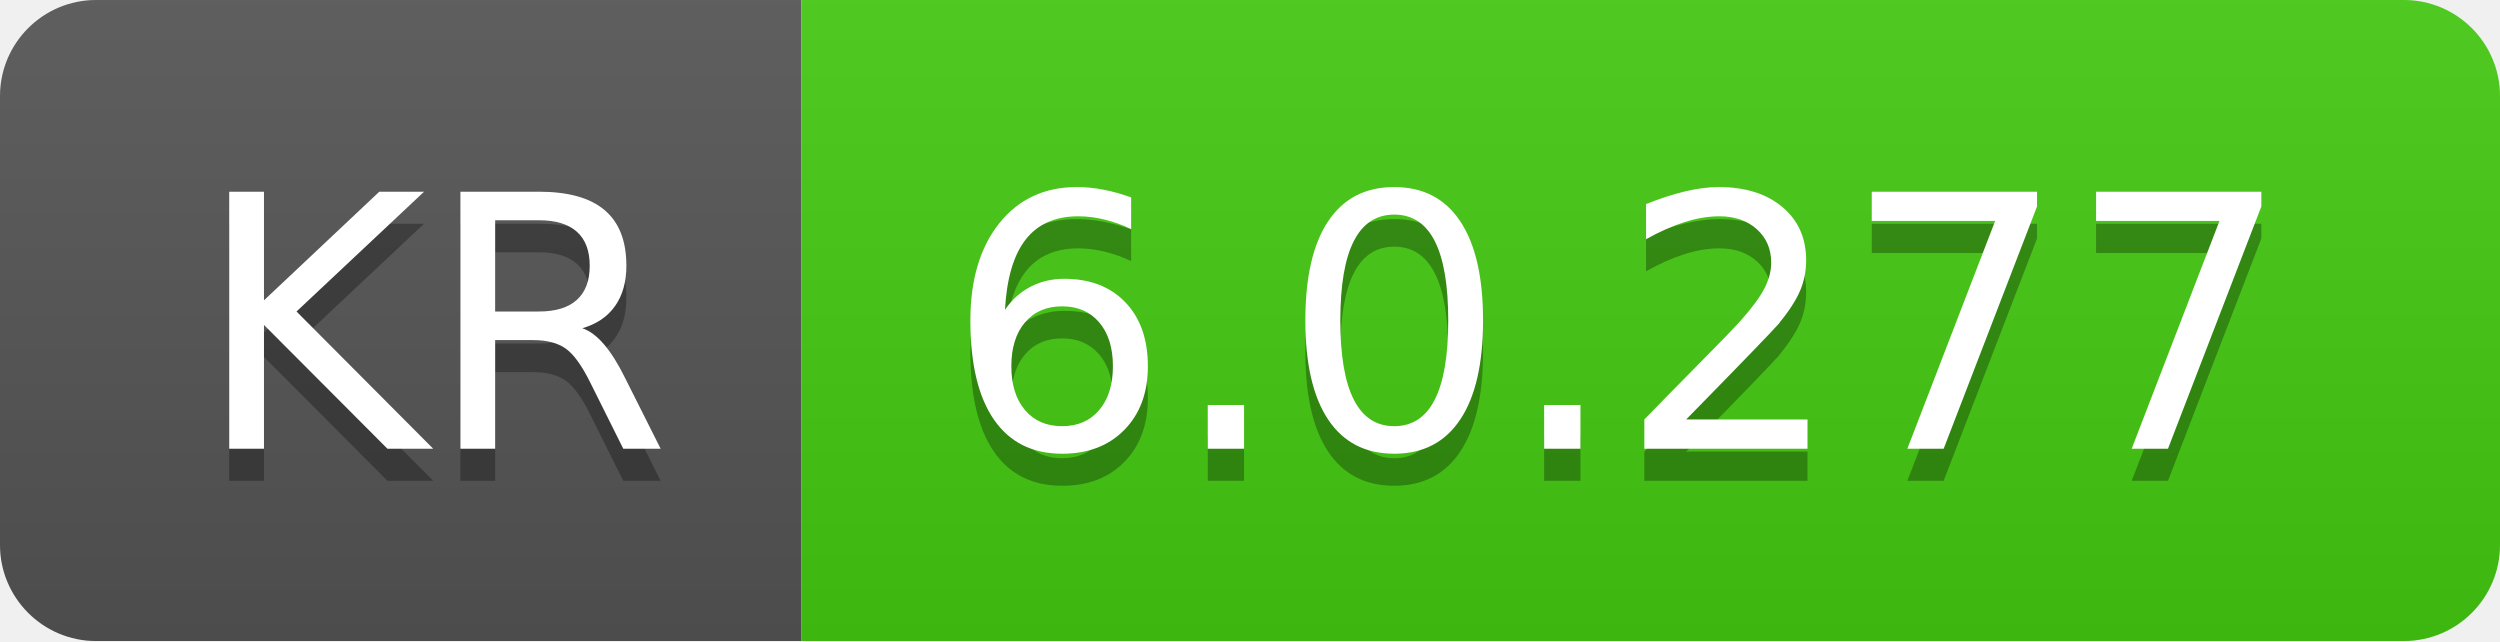
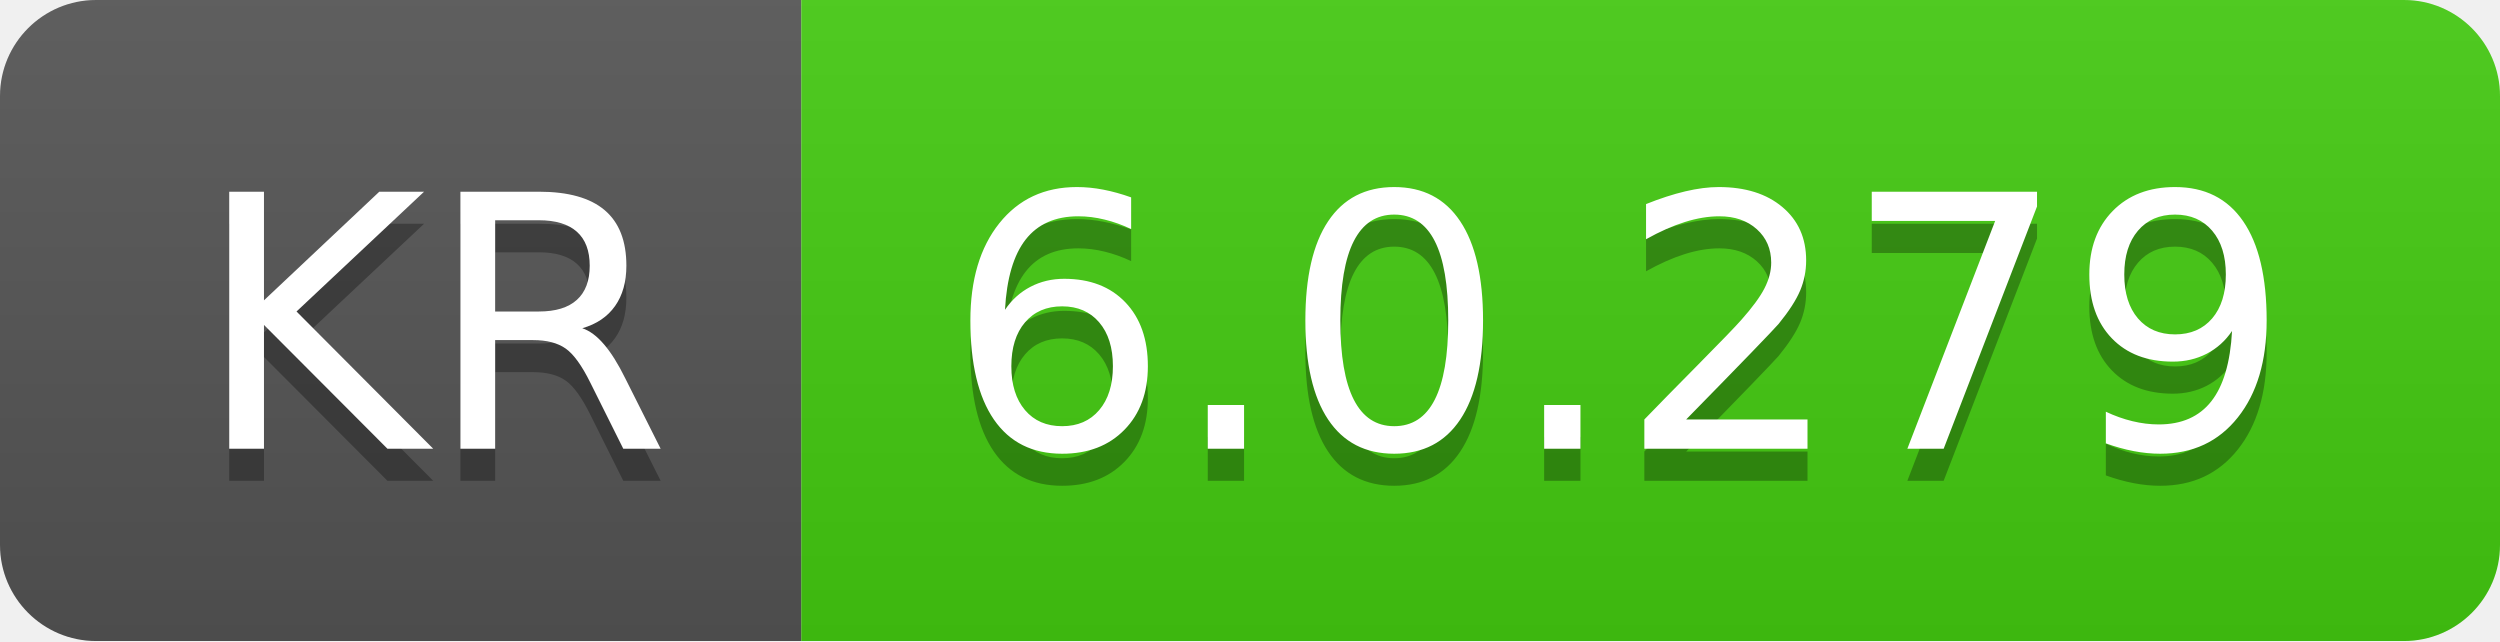
- <svg xmlns="http://www.w3.org/2000/svg" width="78" height="20" role="img" aria-label="KR: 6.0.277">
+ <svg xmlns="http://www.w3.org/2000/svg" width="78" height="20" role="img" aria-label="KR: 6.0.279">
  <linearGradient id="s" x2="0" y2="100%">
    <stop offset="0" stop-color="#bbb" stop-opacity=".1" />
    <stop offset="1" stop-opacity=".1" />
  </linearGradient>
  <clipPath id="r">
    <rect width="78" height="20" rx="3" fill="#fff" />
  </clipPath>
  <g clip-path="url(#r)">
    <rect width="25" height="20" fill="#555" />
    <rect x="25" width="53" height="20" fill="#4c1" />
    <rect width="78" height="20" fill="url(#s)" />
  </g>
  <g fill="#fff" text-anchor="middle" font-family="Verdana,Geneva,DejaVu Sans,sans-serif" text-rendering="geometricPrecision" font-size="110">
    <text aria-hidden="true" x="135" y="150" fill="#010101" fill-opacity=".3" transform="scale(.1)" textLength="150">KR</text>
    <text x="135" y="140" transform="scale(.1)" fill="#fff" textLength="150">KR</text>
-     <text aria-hidden="true" x="505" y="150" fill="#010101" fill-opacity=".3" transform="scale(.1)" textLength="430">6.0.277</text>
-     <text x="505" y="140" transform="scale(.1)" fill="#fff" textLength="430">6.0.277</text>
+     <text aria-hidden="true" x="505" y="150" fill="#010101" fill-opacity=".3" transform="scale(.1)" textLength="430">6.0.279</text>
+     <text x="505" y="140" transform="scale(.1)" fill="#fff" textLength="430">6.0.279</text>
  </g>
</svg>
